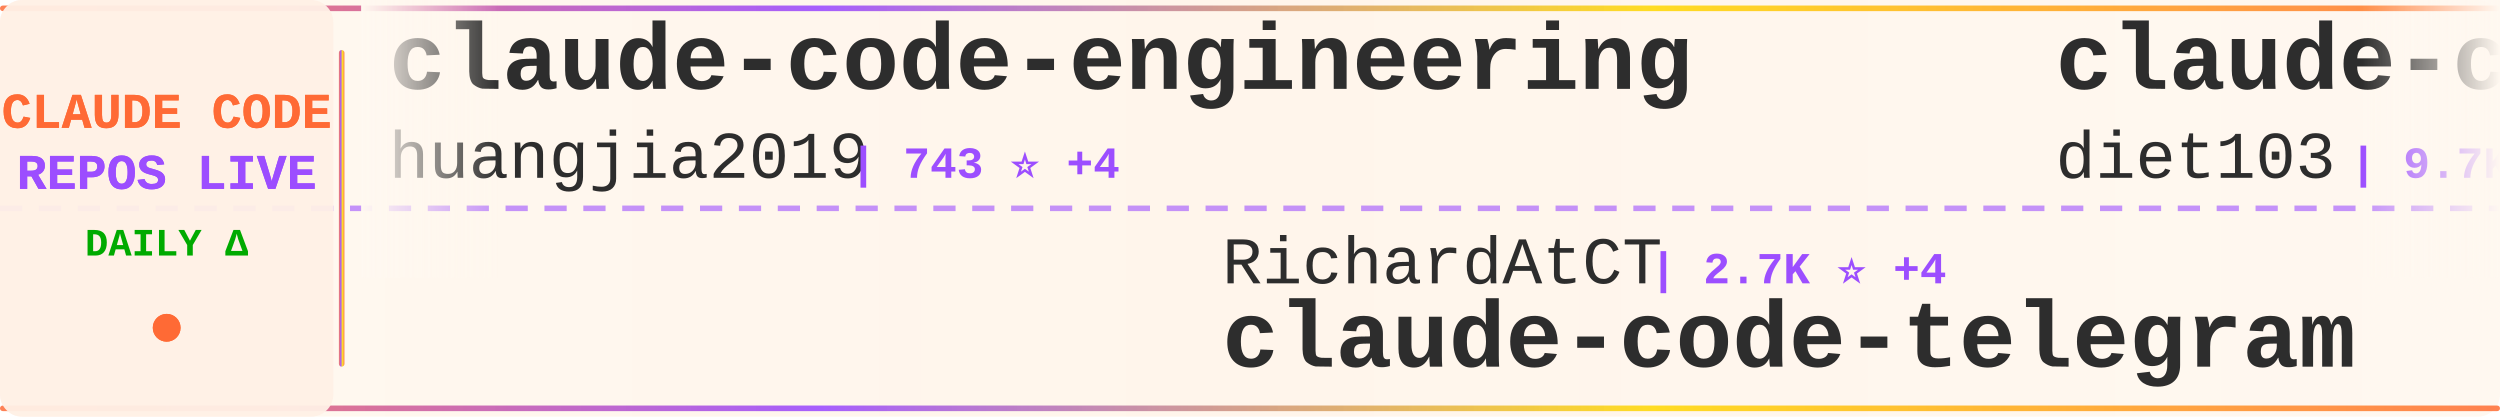
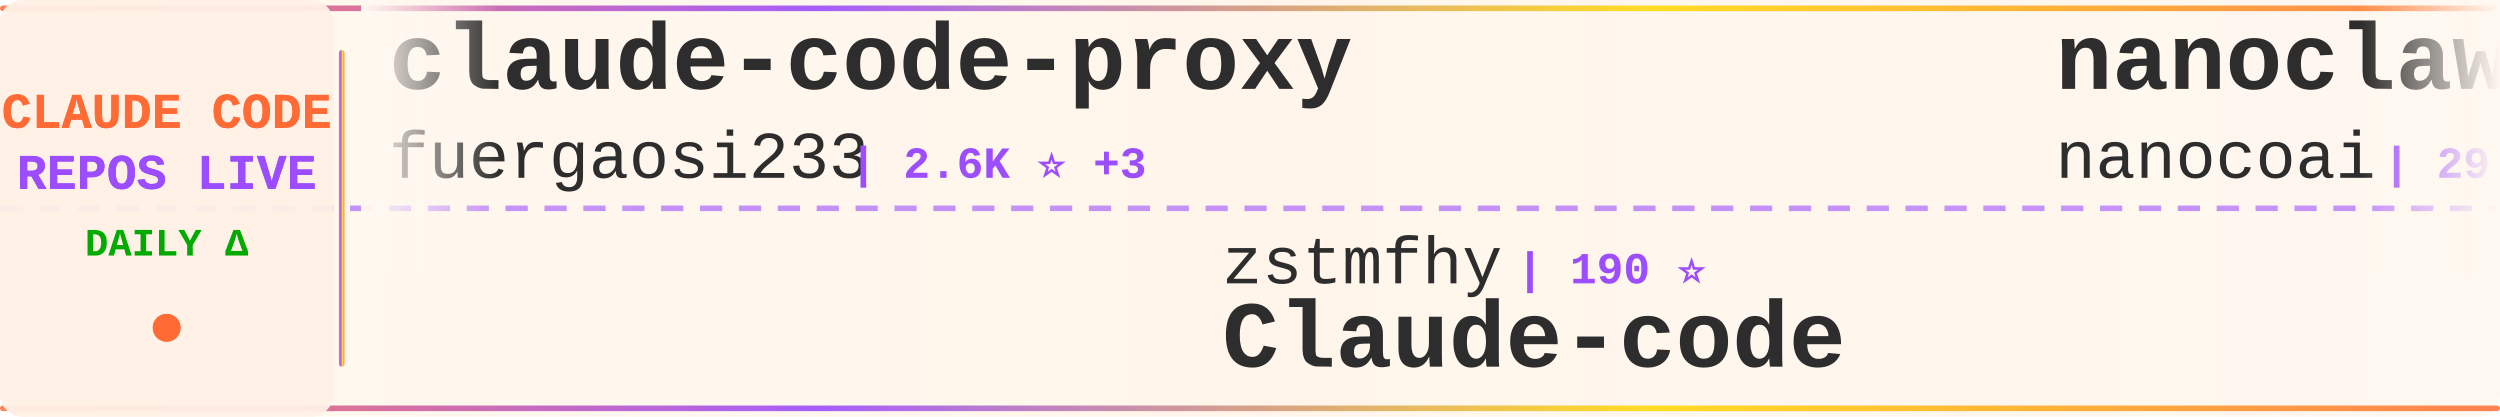
<svg xmlns="http://www.w3.org/2000/svg" width="900" height="150">
  <defs>
    <linearGradient id="tickerBg" x1="0%" y1="0%" x2="100%" y2="0%">
      <stop offset="0%" style="stop-color:#fff8f0;stop-opacity:0.98" />
      <stop offset="50%" style="stop-color:#fff5eb;stop-opacity:1" />
      <stop offset="100%" style="stop-color:#fff8f0;stop-opacity:0.98" />
    </linearGradient>
    <linearGradient id="borderGrad" x1="0%" y1="0%" x2="100%" y2="0%">
      <stop offset="0%" style="stop-color:#FF6B35;stop-opacity:0.85">
        <animate attributeName="stop-opacity" values="0.85;1;0.85" dur="2s" repeatCount="indefinite" />
      </stop>
      <stop offset="33%" style="stop-color:#9C4EFF;stop-opacity:0.9">
        <animate attributeName="stop-opacity" values="0.9;1;0.9" dur="2.2s" repeatCount="indefinite" />
      </stop>
      <stop offset="66%" style="stop-color:#FFD700;stop-opacity:0.85">
        <animate attributeName="stop-opacity" values="0.85;1;0.85" dur="1.8s" repeatCount="indefinite" />
      </stop>
      <stop offset="100%" style="stop-color:#FF6B35;stop-opacity:0.85">
        <animate attributeName="stop-opacity" values="0.85;1;0.85" dur="2s" repeatCount="indefinite" />
      </stop>
    </linearGradient>
    <filter id="textGlow">
      <feGaussianBlur stdDeviation="0.15" result="coloredBlur" />
      <feMerge>
        <feMergeNode in="coloredBlur" />
        <feMergeNode in="SourceGraphic" />
      </feMerge>
    </filter>
    <filter id="metricGlow">
      <feGaussianBlur stdDeviation="0.2" result="coloredBlur" />
      <feMerge>
        <feMergeNode in="coloredBlur" />
        <feMergeNode in="SourceGraphic" />
      </feMerge>
    </filter>
    <linearGradient id="leftFade" x1="0%" y1="0%" x2="100%" y2="0%">
      <stop offset="0%" style="stop-color:#fff8f0;stop-opacity:1" />
      <stop offset="100%" style="stop-color:#fff8f0;stop-opacity:0" />
    </linearGradient>
    <linearGradient id="rightFade" x1="0%" y1="0%" x2="100%" y2="0%">
      <stop offset="0%" style="stop-color:#fff8f0;stop-opacity:0" />
      <stop offset="100%" style="stop-color:#fff8f0;stop-opacity:1" />
    </linearGradient>
  </defs>
  <rect width="900" height="150" fill="url(#tickerBg)" rx="8" />
  <rect x="0" y="2" width="900" height="2" fill="url(#borderGrad)" rx="1" />
  <rect x="0" y="146" width="900" height="2" fill="url(#borderGrad)" rx="1" />
  <line x1="0" y1="75" x2="900" y2="75" stroke="#9C4EFF" stroke-width="2" stroke-dasharray="8 6" opacity="0.6" />
  <rect x="0" y="0" width="120" height="150" fill="#fff0e6" opacity="0.95" rx="8" />
  <text x="60" y="46" font-family="'Courier New', monospace" font-size="18" font-weight="bold" fill="#FF6B35" text-anchor="middle" filter="url(#textGlow)">
    CLAUDE CODE
  </text>
  <text x="60" y="68" font-family="'Courier New', monospace" font-size="18" font-weight="bold" fill="#9C4EFF" text-anchor="middle" filter="url(#textGlow)">
    REPOS LIVE
  </text>
  <text x="60" y="92" font-family="'Courier New', monospace" font-size="14" font-weight="bold" fill="#00aa00" text-anchor="middle">
    DAILY Δ
  </text>
  <circle cx="60" cy="118" r="5" fill="#FF6B35" filter="url(#metricGlow)">
    <animate attributeName="r" values="4;6;4" dur="1.5s" repeatCount="indefinite" />
    <animate attributeName="opacity" values="0.6;1;0.6" dur="1.5s" repeatCount="indefinite" />
  </circle>
  <rect x="122" y="18" width="2" height="114" fill="url(#borderGrad)" rx="1" />
  <clipPath id="tickerClip">
    <rect x="130" y="0" width="770" height="150" />
  </clipPath>
  <g clip-path="url(#tickerClip)">
    <g id="tickerItems">
      <animateTransform attributeName="transform" attributeType="XML" type="translate" from="0 0" to="-3000 0" dur="54s" repeatCount="indefinite" />
      <g transform="translate(0, 0)">
-         <text x="140" y="32" font-family="'Courier New', monospace" font-size="34" font-weight="bold" fill="#2d2d2d">claude-code-engineering</text>
-         <text x="140" y="64" font-family="'Courier New', monospace" font-size="24" font-weight="normal" fill="#2d2d2d" opacity="1.0">huangjia2019</text>
-         <text x="306" y="64" font-family="'Courier New', monospace" font-size="16" font-weight="bold" fill="#9C4EFF"> | 743 ⭐ +4</text>
+         <text x="140" y="32" font-family="'Courier New', monospace" font-size="34" font-weight="bold" fill="#2d2d2d">claude-code-proxy</text>
+         <text x="140" y="64" font-family="'Courier New', monospace" font-size="24" font-weight="normal" fill="#2d2d2d" opacity="1.0">fuergaosi233</text>
+         <text x="306" y="64" font-family="'Courier New', monospace" font-size="16" font-weight="bold" fill="#9C4EFF"> | 2.6K ⭐ +3</text>
      </g>
      <g transform="translate(300, 0)">
-         <text x="140" y="102" font-family="'Courier New', monospace" font-size="24" font-weight="normal" fill="#2d2d2d" opacity="1.0">RichardAtCT</text>
-         <text x="294" y="102" font-family="'Courier New', monospace" font-size="16" font-weight="bold" fill="#9C4EFF"> | 2.7K ⭐ +4</text>
-         <text x="140" y="132" font-family="'Courier New', monospace" font-size="34" font-weight="bold" fill="#2d2d2d">claude-code-telegram</text>
+         <text x="140" y="102" font-family="'Courier New', monospace" font-size="24" font-weight="normal" fill="#2d2d2d" opacity="1.0">zstmfhy</text>
+         <text x="246" y="102" font-family="'Courier New', monospace" font-size="16" font-weight="bold" fill="#9C4EFF"> | 190 ⭐</text>
+         <text x="140" y="132" font-family="'Courier New', monospace" font-size="34" font-weight="bold" fill="#2d2d2d">Claude-code</text>
      </g>
      <g transform="translate(600, 0)">
-         <text x="140" y="32" font-family="'Courier New', monospace" font-size="34" font-weight="bold" fill="#2d2d2d">claude-code-infrastructu...</text>
-         <text x="140" y="64" font-family="'Courier New', monospace" font-size="24" font-weight="normal" fill="#2d2d2d" opacity="1.0">diet103</text>
-         <text x="246" y="64" font-family="'Courier New', monospace" font-size="16" font-weight="bold" fill="#9C4EFF"> | 9.7K ⭐ +3</text>
+         <text x="140" y="32" font-family="'Courier New', monospace" font-size="34" font-weight="bold" fill="#2d2d2d">nanoclaw</text>
+         <text x="140" y="64" font-family="'Courier New', monospace" font-size="24" font-weight="normal" fill="#2d2d2d" opacity="1.0">nanocoai</text>
+         <text x="258" y="64" font-family="'Courier New', monospace" font-size="16" font-weight="bold" fill="#9C4EFF"> | 29.6K ⭐ +18</text>
      </g>
      <g transform="translate(900, 0)">
-         <text x="140" y="102" font-family="'Courier New', monospace" font-size="24" font-weight="normal" fill="#2d2d2d" opacity="1.0">777genius</text>
-         <text x="270" y="102" font-family="'Courier New', monospace" font-size="16" font-weight="bold" fill="#9C4EFF"> | 912 ⭐</text>
-         <text x="140" y="132" font-family="'Courier New', monospace" font-size="34" font-weight="bold" fill="#2d2d2d">claude-code-source-code</text>
-       </g>
-       <g transform="translate(1200, 0)">
-         <text x="140" y="32" font-family="'Courier New', monospace" font-size="34" font-weight="bold" fill="#2d2d2d">claude-code-system-promp...</text>
-         <text x="140" y="64" font-family="'Courier New', monospace" font-size="24" font-weight="normal" fill="#2d2d2d" opacity="1.0">Piebald-AI</text>
-         <text x="282" y="64" font-family="'Courier New', monospace" font-size="16" font-weight="bold" fill="#9C4EFF"> | 10.7K ⭐ +25</text>
-       </g>
-       <g transform="translate(1500, 0)">
-         <text x="140" y="102" font-family="'Courier New', monospace" font-size="24" font-weight="normal" fill="#2d2d2d" opacity="1.0">kodu-ai</text>
-         <text x="246" y="102" font-family="'Courier New', monospace" font-size="16" font-weight="bold" fill="#9C4EFF"> | 5.3K ⭐</text>
-         <text x="140" y="132" font-family="'Courier New', monospace" font-size="34" font-weight="bold" fill="#2d2d2d">claude-coder</text>
-       </g>
-       <g transform="translate(1800, 0)">
-         <text x="140" y="32" font-family="'Courier New', monospace" font-size="34" font-weight="bold" fill="#2d2d2d">claude-code-pm-course</text>
-         <text x="140" y="64" font-family="'Courier New', monospace" font-size="24" font-weight="normal" fill="#2d2d2d" opacity="1.0">carlvellotti</text>
-         <text x="306" y="64" font-family="'Courier New', monospace" font-size="16" font-weight="bold" fill="#9C4EFF"> | 2.1K ⭐</text>
-       </g>
-       <g transform="translate(2100, 0)">
        <text x="140" y="102" font-family="'Courier New', monospace" font-size="24" font-weight="normal" fill="#2d2d2d" opacity="1.0">alejandrobalderas</text>
        <text x="366" y="102" font-family="'Courier New', monospace" font-size="16" font-weight="bold" fill="#9C4EFF"> | 2.2K ⭐ +1</text>
        <text x="140" y="132" font-family="'Courier New', monospace" font-size="34" font-weight="bold" fill="#2d2d2d">claude-code-from-source</text>
      </g>
+       <g transform="translate(1200, 0)">
+         <text x="140" y="32" font-family="'Courier New', monospace" font-size="34" font-weight="bold" fill="#2d2d2d">claude-code-tudou</text>
+         <text x="140" y="64" font-family="'Courier New', monospace" font-size="24" font-weight="normal" fill="#2d2d2d" opacity="1.0">AICoderTudou</text>
+         <text x="306" y="64" font-family="'Courier New', monospace" font-size="16" font-weight="bold" fill="#9C4EFF"> | 502 ⭐</text>
+       </g>
+       <g transform="translate(1500, 0)">
+         <text x="140" y="102" font-family="'Courier New', monospace" font-size="24" font-weight="normal" fill="#2d2d2d" opacity="1.0">ChrisWiles</text>
+         <text x="282" y="102" font-family="'Courier New', monospace" font-size="16" font-weight="bold" fill="#9C4EFF"> | 5.9K ⭐ +2</text>
+         <text x="140" y="132" font-family="'Courier New', monospace" font-size="34" font-weight="bold" fill="#2d2d2d">claude-code-showcase</text>
+       </g>
+       <g transform="translate(1800, 0)">
+         <text x="140" y="32" font-family="'Courier New', monospace" font-size="34" font-weight="bold" fill="#2d2d2d">Claude-Code-Game-Studios</text>
+         <text x="140" y="64" font-family="'Courier New', monospace" font-size="24" font-weight="normal" fill="#2d2d2d" opacity="1.0">Donchitos</text>
+         <text x="270" y="64" font-family="'Courier New', monospace" font-size="16" font-weight="bold" fill="#9C4EFF"> | 20.5K ⭐ +61</text>
+       </g>
+       <g transform="translate(2100, 0)">
+         <text x="140" y="102" font-family="'Courier New', monospace" font-size="24" font-weight="normal" fill="#2d2d2d" opacity="1.0">anthropics</text>
+         <text x="282" y="102" font-family="'Courier New', monospace" font-size="16" font-weight="bold" fill="#9C4EFF"> | 28.9K ⭐ +232</text>
+         <text x="140" y="132" font-family="'Courier New', monospace" font-size="34" font-weight="bold" fill="#2d2d2d">claude-plugins-official</text>
+       </g>
      <g transform="translate(2400, 0)">
-         <text x="140" y="32" font-family="'Courier New', monospace" font-size="34" font-weight="bold" fill="#2d2d2d">Claude-Code</text>
-         <text x="140" y="64" font-family="'Courier New', monospace" font-size="24" font-weight="normal" fill="#2d2d2d" opacity="1.0">pengchengneo</text>
-         <text x="306" y="64" font-family="'Courier New', monospace" font-size="16" font-weight="bold" fill="#9C4EFF"> | 1.4K ⭐ +4</text>
+         <text x="140" y="32" font-family="'Courier New', monospace" font-size="34" font-weight="bold" fill="#2d2d2d">claude-code-book</text>
+         <text x="140" y="64" font-family="'Courier New', monospace" font-size="24" font-weight="normal" fill="#2d2d2d" opacity="1.0">lintsinghua</text>
+         <text x="294" y="64" font-family="'Courier New', monospace" font-size="16" font-weight="bold" fill="#9C4EFF"> | 3.5K ⭐ +12</text>
      </g>
      <g transform="translate(2700, 0)">
-         <text x="140" y="102" font-family="'Courier New', monospace" font-size="24" font-weight="normal" fill="#2d2d2d" opacity="1.0">Donchitos</text>
-         <text x="270" y="102" font-family="'Courier New', monospace" font-size="16" font-weight="bold" fill="#9C4EFF"> | 20.4K ⭐ +63</text>
-         <text x="140" y="132" font-family="'Courier New', monospace" font-size="34" font-weight="bold" fill="#2d2d2d">Claude-Code-Game-Studios</text>
+         <text x="140" y="102" font-family="'Courier New', monospace" font-size="24" font-weight="normal" fill="#2d2d2d" opacity="1.0">Hyper66666</text>
+         <text x="282" y="102" font-family="'Courier New', monospace" font-size="16" font-weight="bold" fill="#9C4EFF"> | 215 ⭐</text>
+         <text x="140" y="132" font-family="'Courier New', monospace" font-size="34" font-weight="bold" fill="#2d2d2d">claude-code-sourcemap</text>
      </g>
      <g transform="translate(3000, 0)">
-         <text x="140" y="32" font-family="'Courier New', monospace" font-size="34" font-weight="bold" fill="#2d2d2d">claude-code-engineering</text>
-         <text x="140" y="64" font-family="'Courier New', monospace" font-size="24" font-weight="normal" fill="#2d2d2d" opacity="1.0">huangjia2019</text>
-         <text x="306" y="64" font-family="'Courier New', monospace" font-size="16" font-weight="bold" fill="#9C4EFF"> | 743 ⭐ +4</text>
+         <text x="140" y="32" font-family="'Courier New', monospace" font-size="34" font-weight="bold" fill="#2d2d2d">claude-code-proxy</text>
+         <text x="140" y="64" font-family="'Courier New', monospace" font-size="24" font-weight="normal" fill="#2d2d2d" opacity="1.0">fuergaosi233</text>
+         <text x="306" y="64" font-family="'Courier New', monospace" font-size="16" font-weight="bold" fill="#9C4EFF"> | 2.6K ⭐ +3</text>
      </g>
      <g transform="translate(3300, 0)">
-         <text x="140" y="102" font-family="'Courier New', monospace" font-size="24" font-weight="normal" fill="#2d2d2d" opacity="1.0">RichardAtCT</text>
-         <text x="294" y="102" font-family="'Courier New', monospace" font-size="16" font-weight="bold" fill="#9C4EFF"> | 2.7K ⭐ +4</text>
-         <text x="140" y="132" font-family="'Courier New', monospace" font-size="34" font-weight="bold" fill="#2d2d2d">claude-code-telegram</text>
+         <text x="140" y="102" font-family="'Courier New', monospace" font-size="24" font-weight="normal" fill="#2d2d2d" opacity="1.0">zstmfhy</text>
+         <text x="246" y="102" font-family="'Courier New', monospace" font-size="16" font-weight="bold" fill="#9C4EFF"> | 190 ⭐</text>
+         <text x="140" y="132" font-family="'Courier New', monospace" font-size="34" font-weight="bold" fill="#2d2d2d">Claude-code</text>
      </g>
      <g transform="translate(3600, 0)">
-         <text x="140" y="32" font-family="'Courier New', monospace" font-size="34" font-weight="bold" fill="#2d2d2d">claude-code-infrastructu...</text>
-         <text x="140" y="64" font-family="'Courier New', monospace" font-size="24" font-weight="normal" fill="#2d2d2d" opacity="1.0">diet103</text>
-         <text x="246" y="64" font-family="'Courier New', monospace" font-size="16" font-weight="bold" fill="#9C4EFF"> | 9.7K ⭐ +3</text>
+         <text x="140" y="32" font-family="'Courier New', monospace" font-size="34" font-weight="bold" fill="#2d2d2d">nanoclaw</text>
+         <text x="140" y="64" font-family="'Courier New', monospace" font-size="24" font-weight="normal" fill="#2d2d2d" opacity="1.0">nanocoai</text>
+         <text x="258" y="64" font-family="'Courier New', monospace" font-size="16" font-weight="bold" fill="#9C4EFF"> | 29.6K ⭐ +18</text>
      </g>
      <g transform="translate(3900, 0)">
-         <text x="140" y="102" font-family="'Courier New', monospace" font-size="24" font-weight="normal" fill="#2d2d2d" opacity="1.0">777genius</text>
-         <text x="270" y="102" font-family="'Courier New', monospace" font-size="16" font-weight="bold" fill="#9C4EFF"> | 912 ⭐</text>
-         <text x="140" y="132" font-family="'Courier New', monospace" font-size="34" font-weight="bold" fill="#2d2d2d">claude-code-source-code</text>
+         <text x="140" y="102" font-family="'Courier New', monospace" font-size="24" font-weight="normal" fill="#2d2d2d" opacity="1.0">alejandrobalderas</text>
+         <text x="366" y="102" font-family="'Courier New', monospace" font-size="16" font-weight="bold" fill="#9C4EFF"> | 2.2K ⭐ +1</text>
+         <text x="140" y="132" font-family="'Courier New', monospace" font-size="34" font-weight="bold" fill="#2d2d2d">claude-code-from-source</text>
      </g>
    </g>
  </g>
  <rect x="130" y="0" width="50" height="100" fill="url(#leftFade)" />
  <rect x="850" y="0" width="50" height="100" fill="url(#rightFade)" />
</svg>
